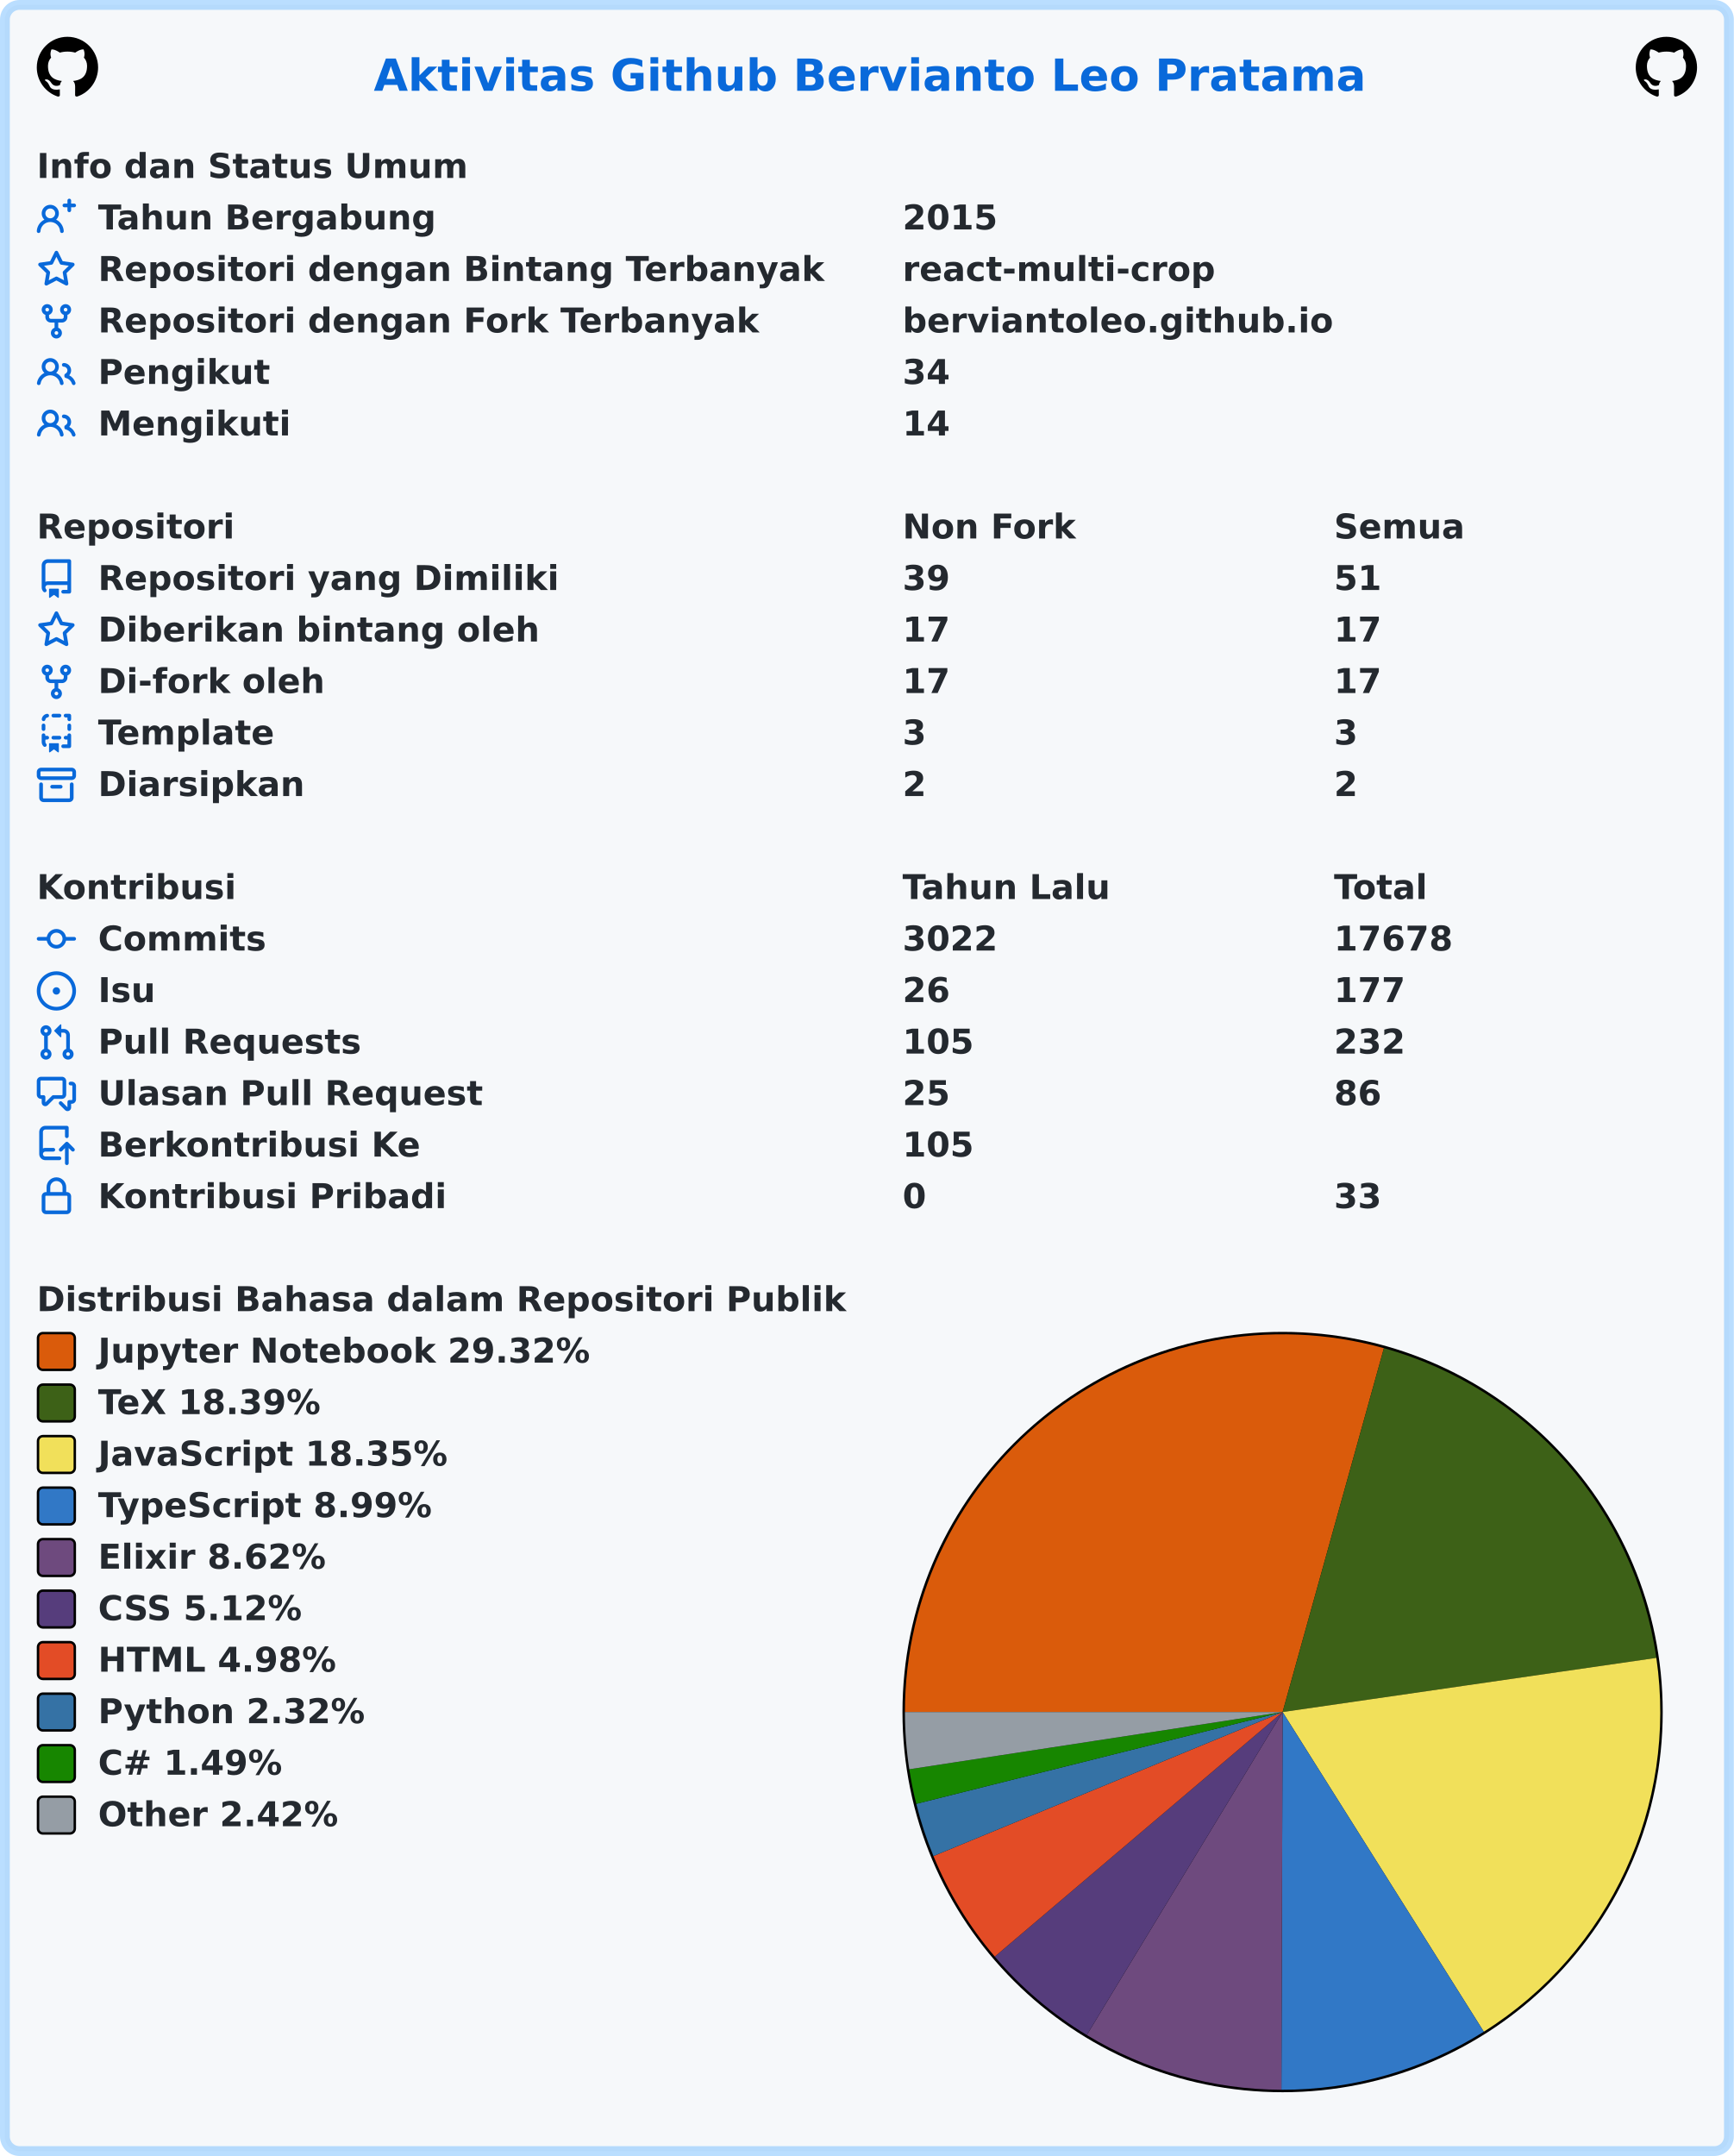
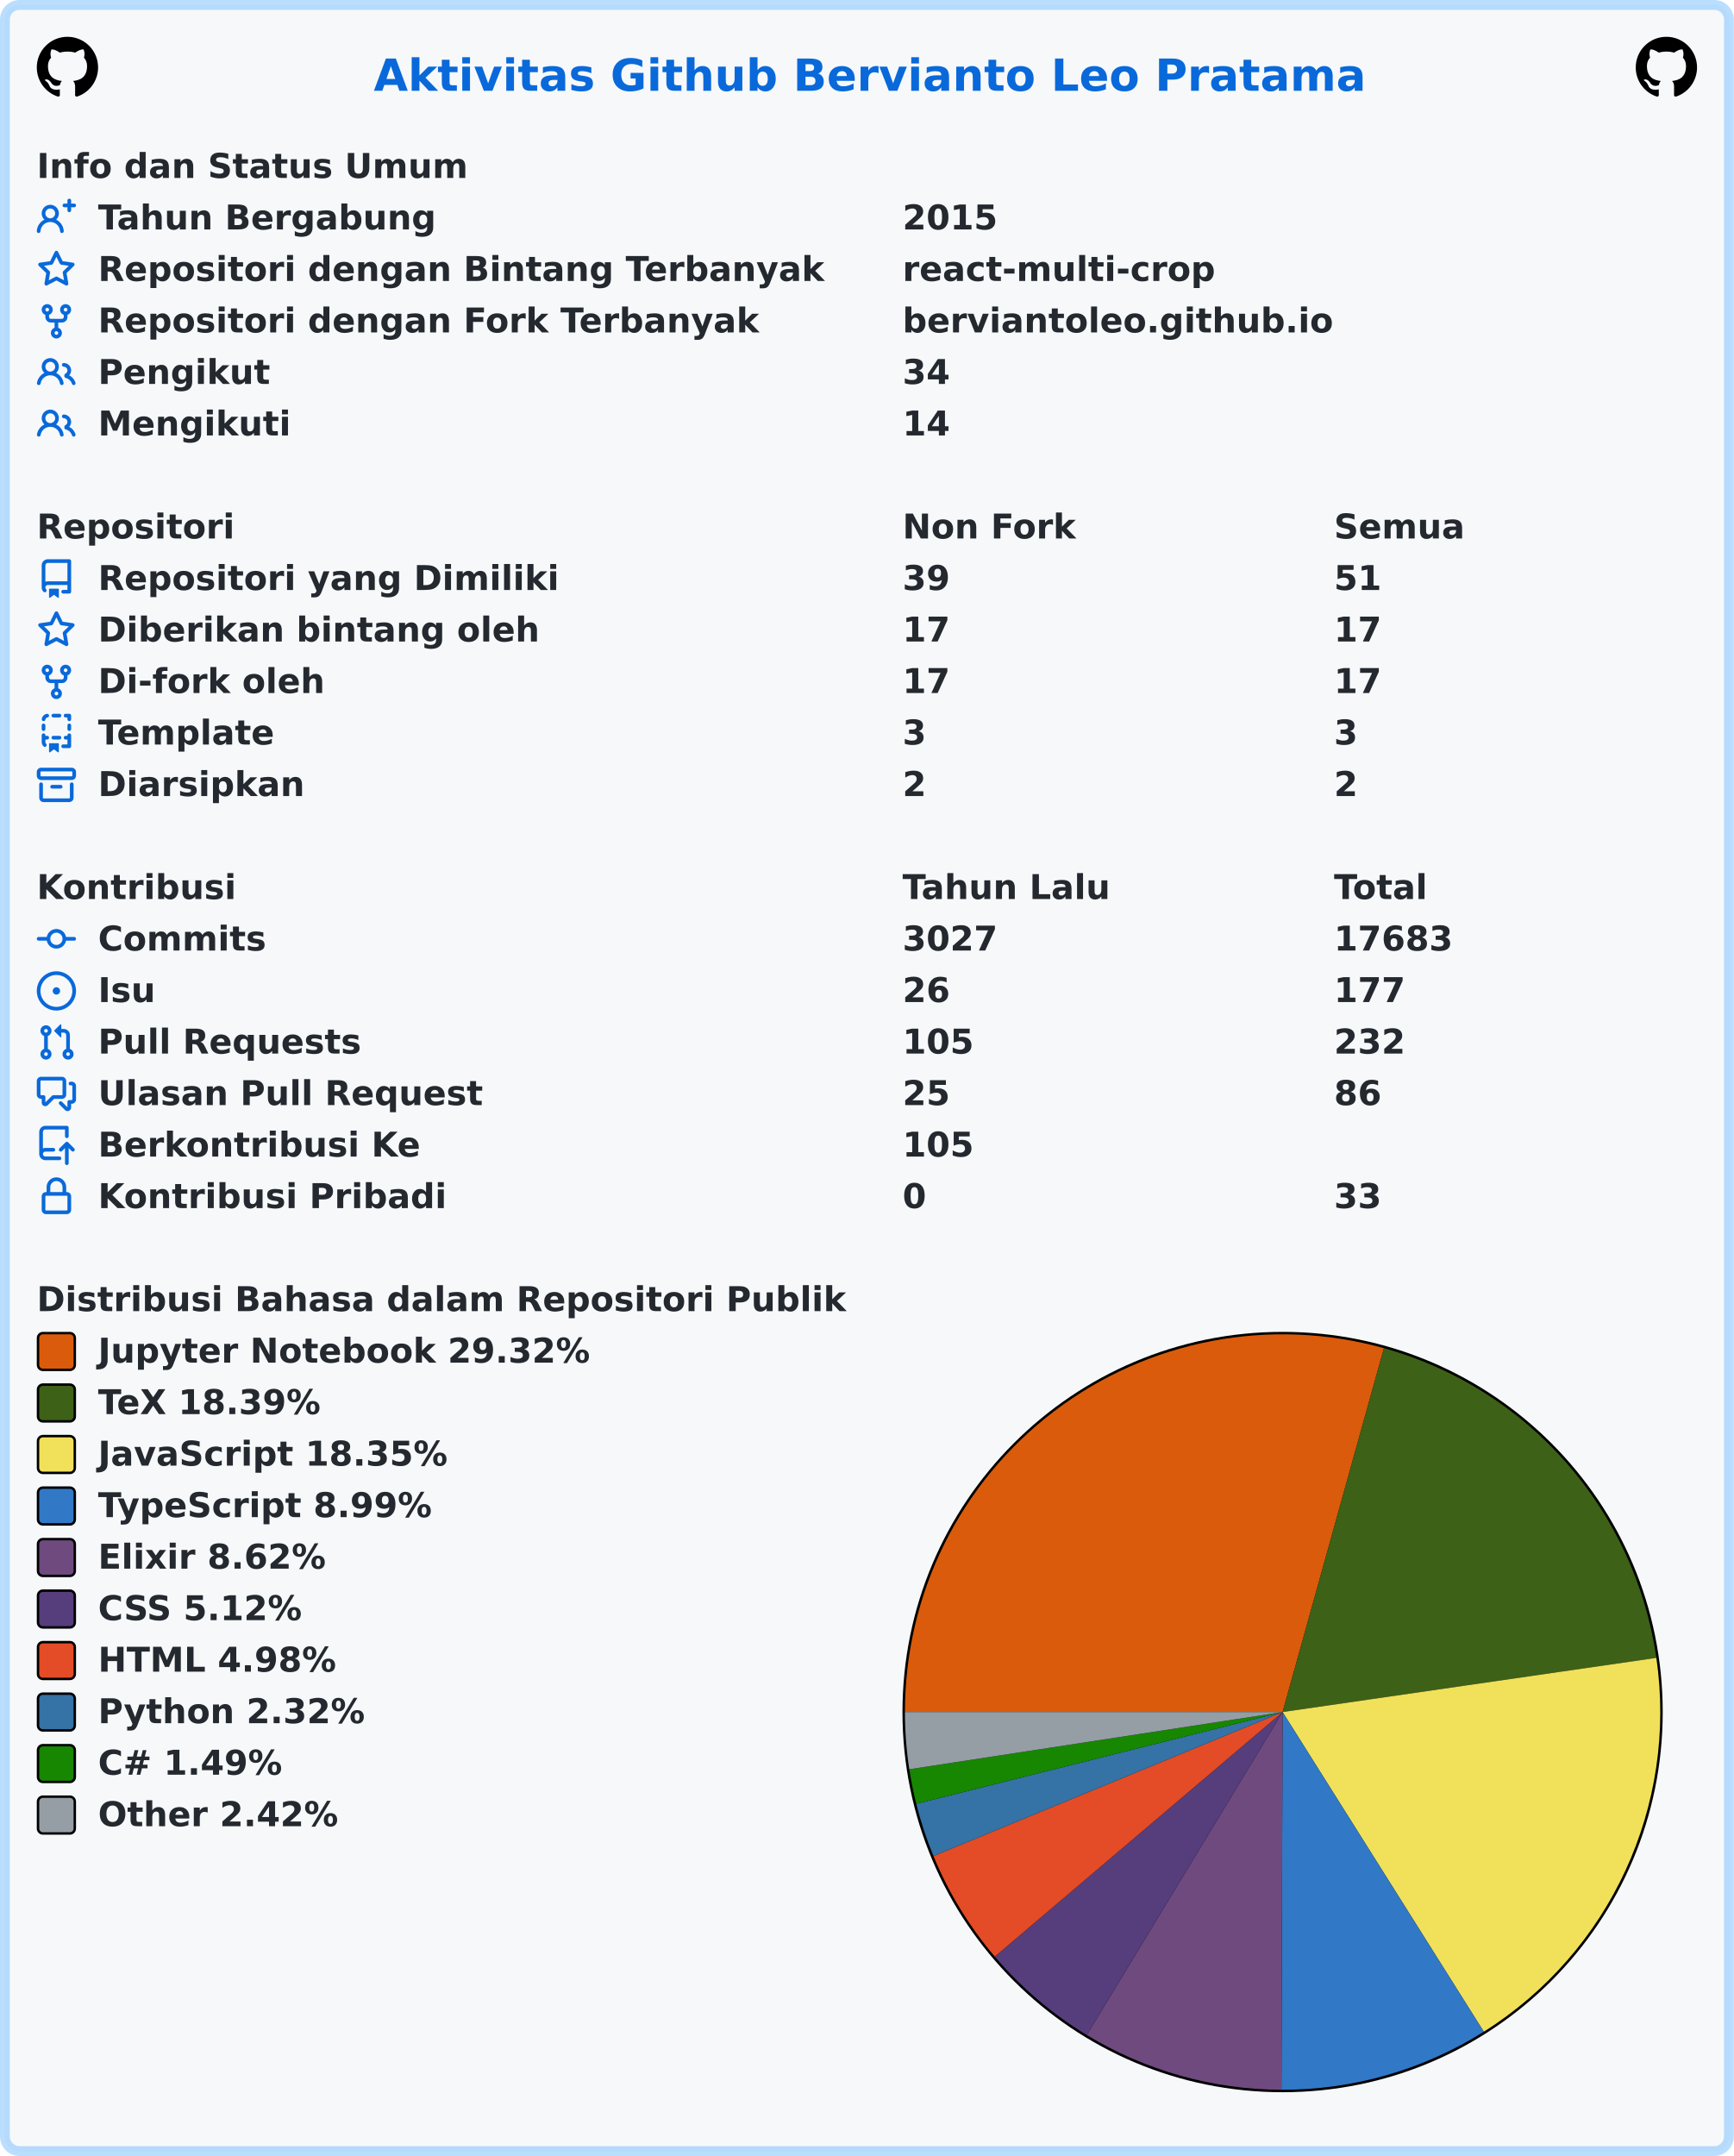
<svg xmlns="http://www.w3.org/2000/svg" width="707" height="879" viewBox="0 0 707 879" lang="id" xml:lang="id">
  <rect x="2" y="2" stroke-width="4" rx="6" width="703" height="875" stroke="rgba(84,174,255,0.4)" fill="#f6f8fa" />
  <g font-weight="600" font-size="110pt" font-family="Verdana,Geneva,DejaVu Sans,sans-serif" text-rendering="geometricPrecision">
    <text x="1239" y="301" lengthAdjust="spacingAndGlyphs" textLength="3261" transform="scale(0.123)" fill="#0969da">Aktivitas Github Bervianto Leo Pratama</text>
    <svg x="15" y="15" width="25" height="25" viewBox="0 0 16 16">
      <path fill="#000000" fill-rule="evenodd" d="M8 0C3.58 0 0 3.58 0 8c0 3.54 2.29 6.53 5.47 7.59.4.07.55-.17.55-.38 0-.19-.01-.82-.01-1.49-2.01.37-2.53-.49-2.69-.94-.09-.23-.48-.94-.82-1.13-.28-.15-.68-.52-.01-.53.63-.01 1.08.58 1.23.82.72 1.21 1.87.87 2.33.66.07-.52.28-.87.51-1.07-1.78-.2-3.64-.89-3.64-3.95 0-.87.31-1.59.82-2.15-.08-.2-.36-1.02.08-2.12 0 0 .67-.21 2.2.82.64-.18 1.32-.27 2-.27.68 0 1.36.09 2 .27 1.53-1.04 2.2-.82 2.2-.82.44 1.1.16 1.92.08 2.12.51.56.82 1.27.82 2.15 0 3.07-1.87 3.75-3.65 3.95.29.25.54.73.54 1.48 0 1.07-.01 1.93-.01 2.2 0 .21.15.46.55.38A8.013 8.013 0 0016 8c0-4.42-3.58-8-8-8z" />
    </svg>
    <svg x="667" y="15" width="25" height="25" viewBox="0 0 16 16">
      <path fill="#000000" fill-rule="evenodd" d="M8 0C3.58 0 0 3.58 0 8c0 3.54 2.29 6.53 5.47 7.59.4.07.55-.17.55-.38 0-.19-.01-.82-.01-1.49-2.01.37-2.53-.49-2.69-.94-.09-.23-.48-.94-.82-1.13-.28-.15-.68-.52-.01-.53.63-.01 1.08.58 1.23.82.72 1.21 1.87.87 2.33.66.07-.52.28-.87.51-1.07-1.78-.2-3.64-.89-3.64-3.95 0-.87.31-1.59.82-2.15-.08-.2-.36-1.02.08-2.12 0 0 .67-.21 2.2.82.64-.18 1.32-.27 2-.27.68 0 1.36.09 2 .27 1.53-1.04 2.2-.82 2.2-.82.44 1.1.16 1.92.08 2.12.51.56.82 1.27.82 2.15 0 3.07-1.87 3.75-3.65 3.95.29.25.54.73.54 1.48 0 1.07-.01 1.93-.01 2.2 0 .21.15.46.55.38A8.013 8.013 0 0016 8c0-4.42-3.58-8-8-8z" />
    </svg>
    <g transform="translate(0, 60)" fill="#24292f">
      <g transform="translate(15, 0)">
        <g transform="scale(0.095)">
          <text x="0" y="132" textLength="1852" lengthAdjust="spacingAndGlyphs">Info dan Status Umum</text>
        </g>
      </g>
      <g transform="translate(15, 21)">
        <path fill="#0969da" fill-rule="evenodd" d="M13.25 0a.75.75 0 01.75.75V2h1.25a.75.75 0 010 1.5H14v1.25a.75.75 0 01-1.5 0V3.5h-1.25a.75.75 0 010-1.5h1.25V.75a.75.75 0 01.75-.75zM5.5 4a2 2 0 100 4 2 2 0 000-4zm2.4 4.548a3.5 3.5 0 10-4.799 0 5.527 5.527 0 00-3.1 4.66.75.75 0 101.498.085A4.01 4.01 0 015.5 9.5a4.01 4.01 0 014.001 3.793.75.75 0 101.498-.086 5.527 5.527 0 00-3.1-4.659z" />
        <g transform="scale(0.095)">
          <text lengthAdjust="spacingAndGlyphs" textLength="1478" x="263" y="132">Tahun Bergabung</text>
          <text lengthAdjust="spacingAndGlyphs" textLength="420" x="3716" y="132">2015</text>
        </g>
      </g>
      <g transform="translate(15, 42)">
        <path fill="#0969da" fill-rule="evenodd" d="M8 .25a.75.75 0 01.673.418l1.882 3.815 4.21.612a.75.75 0 01.416 1.279l-3.046 2.97.719 4.192a.75.75 0 01-1.088.791L8 12.347l-3.766 1.98a.75.75 0 01-1.088-.79l.72-4.194L.818 6.374a.75.75 0 01.416-1.28l4.21-.611L7.327.668A.75.75 0 018 .25zm0 2.445L6.615 5.5a.75.75 0 01-.564.41l-3.097.45 2.24 2.184a.75.75 0 01.216.664l-.528 3.084 2.769-1.456a.75.75 0 01.698 0l2.77 1.456-.53-3.084a.75.75 0 01.216-.664l2.24-2.183-3.096-.45a.75.75 0 01-.564-.41L8 2.694v.001z" />
        <g transform="scale(0.095)">
          <text lengthAdjust="spacingAndGlyphs" textLength="3126" x="263" y="132">Repositori dengan Bintang Terbanyak</text>
          <text lengthAdjust="spacingAndGlyphs" textLength="1330" x="3716" y="132">react-multi-crop</text>
        </g>
      </g>
      <g transform="translate(15, 63)">
        <path fill="#0969da" fill-rule="evenodd" d="M5 3.25a.75.75 0 11-1.5 0 .75.75 0 011.5 0zm0 2.122a2.25 2.25 0 10-1.5 0v.878A2.25 2.25 0 005.75 8.5h1.5v2.128a2.251 2.251 0 101.5 0V8.5h1.5a2.25 2.25 0 002.25-2.25v-.878a2.25 2.25 0 10-1.5 0v.878a.75.75 0 01-.75.75h-4.5A.75.75 0 015 6.25v-.878zm3.75 7.378a.75.75 0 11-1.5 0 .75.75 0 011.5 0zm3-8.75a.75.75 0 100-1.5.75.75 0 000 1.5z" />
        <g transform="scale(0.095)">
          <text lengthAdjust="spacingAndGlyphs" textLength="2846" x="263" y="132">Repositori dengan Fork Terbanyak</text>
          <text lengthAdjust="spacingAndGlyphs" textLength="1821" x="3716" y="132">berviantoleo.github.io</text>
        </g>
      </g>
      <g transform="translate(15, 84)">
        <path fill="#0969da" fill-rule="evenodd" d="M5.5 3.5a2 2 0 100 4 2 2 0 000-4zM2 5.5a3.5 3.5 0 115.898 2.549 5.507 5.507 0 013.034 4.084.75.75 0 11-1.482.235 4.001 4.001 0 00-7.9 0 .75.75 0 01-1.482-.236A5.507 5.507 0 013.102 8.05 3.49 3.49 0 012 5.5zM11 4a.75.75 0 100 1.5 1.5 1.5 0 01.666 2.844.75.75 0 00-.416.672v.352a.75.75 0 00.574.73c1.2.289 2.162 1.2 2.522 2.372a.75.75 0 101.434-.44 5.01 5.01 0 00-2.56-3.012A3 3 0 0011 4z" />
        <g transform="scale(0.095)">
          <text lengthAdjust="spacingAndGlyphs" textLength="723" x="263" y="132">Pengikut</text>
          <text lengthAdjust="spacingAndGlyphs" textLength="210" x="3716" y="132">34</text>
        </g>
      </g>
      <g transform="translate(15, 105)">
        <path fill="#0969da" fill-rule="evenodd" d="M5.5 3.5a2 2 0 100 4 2 2 0 000-4zM2 5.5a3.5 3.5 0 115.898 2.549 5.507 5.507 0 013.034 4.084.75.75 0 11-1.482.235 4.001 4.001 0 00-7.9 0 .75.75 0 01-1.482-.236A5.507 5.507 0 013.102 8.05 3.49 3.49 0 012 5.5zM11 4a.75.75 0 100 1.5 1.5 1.5 0 01.666 2.844.75.75 0 00-.416.672v.352a.75.75 0 00.574.73c1.2.289 2.162 1.2 2.522 2.372a.75.75 0 101.434-.44 5.01 5.01 0 00-2.56-3.012A3 3 0 0011 4z" />
        <g transform="scale(0.095)">
          <text lengthAdjust="spacingAndGlyphs" textLength="813" x="263" y="132">Mengikuti</text>
          <text lengthAdjust="spacingAndGlyphs" textLength="210" x="3716" y="132">14</text>
        </g>
      </g>
    </g>
    <g transform="translate(0, 207)" fill="#24292f">
      <g transform="translate(15, 0)">
        <g transform="scale(0.095)">
          <text x="0" y="132" textLength="832" lengthAdjust="spacingAndGlyphs">Repositori</text>
          <text x="3716" y="132" textLength="740" lengthAdjust="spacingAndGlyphs">Non Fork</text>
          <text x="5568" y="132" textLength="573" lengthAdjust="spacingAndGlyphs">Semua</text>
        </g>
      </g>
      <g transform="translate(15, 21)">
        <path fill="#0969da" fill-rule="evenodd" d="M2 2.5A2.5 2.5 0 014.5 0h8.75a.75.75 0 01.75.75v12.5a.75.75 0 01-.75.75h-2.5a.75.75 0 110-1.5h1.75v-2h-8a1 1 0 00-.714 1.7.75.75 0 01-1.072 1.05A2.495 2.495 0 012 11.5v-9zm10.5-1V9h-8c-.356 0-.694.074-1 .208V2.5a1 1 0 011-1h8zM5 12.25v3.25a.25.25 0 00.4.2l1.45-1.087a.25.25 0 01.3 0L8.6 15.7a.25.25 0 00.4-.2v-3.25a.25.25 0 00-.25-.25h-3.5a.25.25 0 00-.25.25z" />
        <g transform="scale(0.095)">
          <text lengthAdjust="spacingAndGlyphs" textLength="1962" x="263" y="132">Repositori yang Dimiliki</text>
          <text lengthAdjust="spacingAndGlyphs" textLength="210" x="3716" y="132">39</text>
          <text lengthAdjust="spacingAndGlyphs" textLength="210" x="5568" y="132">51</text>
        </g>
      </g>
      <g transform="translate(15, 42)">
        <path fill="#0969da" fill-rule="evenodd" d="M8 .25a.75.75 0 01.673.418l1.882 3.815 4.21.612a.75.75 0 01.416 1.279l-3.046 2.97.719 4.192a.75.75 0 01-1.088.791L8 12.347l-3.766 1.98a.75.75 0 01-1.088-.79l.72-4.194L.818 6.374a.75.75 0 01.416-1.28l4.21-.611L7.327.668A.75.75 0 018 .25zm0 2.445L6.615 5.5a.75.75 0 01-.564.41l-3.097.45 2.24 2.184a.75.75 0 01.216.664l-.528 3.084 2.769-1.456a.75.75 0 01.698 0l2.77 1.456-.53-3.084a.75.75 0 01.216-.664l2.24-2.183-3.096-.45a.75.75 0 01-.564-.41L8 2.694v.001z" />
        <g transform="scale(0.095)">
          <text lengthAdjust="spacingAndGlyphs" textLength="1887" x="263" y="132">Diberikan bintang oleh</text>
          <text lengthAdjust="spacingAndGlyphs" textLength="210" x="3716" y="132">17</text>
          <text lengthAdjust="spacingAndGlyphs" textLength="210" x="5568" y="132">17</text>
        </g>
      </g>
      <g transform="translate(15, 63)">
        <path fill="#0969da" fill-rule="evenodd" d="M5 3.25a.75.75 0 11-1.5 0 .75.75 0 011.5 0zm0 2.122a2.25 2.25 0 10-1.5 0v.878A2.25 2.25 0 005.75 8.5h1.5v2.128a2.251 2.251 0 101.5 0V8.5h1.5a2.25 2.25 0 002.25-2.25v-.878a2.25 2.25 0 10-1.5 0v.878a.75.75 0 01-.75.75h-4.5A.75.75 0 015 6.25v-.878zm3.75 7.378a.75.75 0 11-1.5 0 .75.75 0 011.5 0zm3-8.75a.75.75 0 100-1.5.75.75 0 000 1.5z" />
        <g transform="scale(0.095)">
          <text lengthAdjust="spacingAndGlyphs" textLength="963" x="263" y="132">Di-fork oleh</text>
          <text lengthAdjust="spacingAndGlyphs" textLength="210" x="3716" y="132">17</text>
          <text lengthAdjust="spacingAndGlyphs" textLength="210" x="5568" y="132">17</text>
        </g>
      </g>
      <g transform="translate(15, 84)">
        <path fill="#0969da" fill-rule="evenodd" d="M6 .75A.75.75 0 016.75 0h2.5a.75.75 0 010 1.5h-2.5A.75.75 0 016 .75zm5 0a.75.75 0 01.75-.75h1.5a.75.75 0 01.75.75v1.5a.75.75 0 01-1.5 0V1.5h-.75A.75.75 0 0111 .75zM4.992.662a.75.75 0 01-.636.848c-.436.063-.783.41-.846.846a.75.75 0 01-1.485-.212A2.501 2.501 0 014.144.025a.75.75 0 01.848.637zM2.75 4a.75.75 0 01.75.75v1.5a.75.75 0 01-1.5 0v-1.5A.75.75 0 012.75 4zm10.5 0a.75.75 0 01.75.75v1.5a.75.75 0 01-1.5 0v-1.5a.75.75 0 01.75-.75zM2.75 8a.75.75 0 01.75.75v.268A1.72 1.72 0 013.75 9h.5a.75.75 0 010 1.5h-.5a.25.25 0 00-.25.25v.75c0 .28.114.532.3.714a.75.75 0 01-1.05 1.072A2.495 2.495 0 012 11.5V8.75A.75.75 0 012.75 8zm10.5 0a.75.75 0 01.75.75v4.5a.75.75 0 01-.75.75h-2.5a.75.75 0 010-1.5h1.75v-2h-.75a.75.75 0 010-1.5h.75v-.25a.75.75 0 01.75-.75zM6 9.75A.75.75 0 016.75 9h2.5a.75.75 0 010 1.5h-2.5A.75.75 0 016 9.75zm-1 2.5v3.25a.25.25 0 00.4.2l1.45-1.087a.25.25 0 01.3 0L8.6 15.7a.25.25 0 00.4-.2v-3.25a.25.25 0 00-.25-.25h-3.5a.25.25 0 00-.25.25z" />
        <g transform="scale(0.095)">
          <text lengthAdjust="spacingAndGlyphs" textLength="783" x="263" y="132">Template</text>
          <text lengthAdjust="spacingAndGlyphs" textLength="105" x="3716" y="132">3</text>
          <text lengthAdjust="spacingAndGlyphs" textLength="105" x="5568" y="132">3</text>
        </g>
      </g>
      <g transform="translate(15, 105)">
        <path fill="#0969da" fill-rule="evenodd" d="M1.75 2.5a.25.25 0 00-.25.25v1.5c0 .138.112.25.25.25h12.5a.25.25 0 00.25-.25v-1.5a.25.25 0 00-.25-.25H1.75zM0 2.75C0 1.784.784 1 1.75 1h12.5c.966 0 1.75.784 1.75 1.75v1.5A1.75 1.75 0 0114.25 6H1.75A1.75 1.75 0 010 4.25v-1.5zM1.75 7a.75.75 0 01.75.75v5.5c0 .138.112.25.25.25h10.5a.25.25 0 00.25-.25v-5.5a.75.75 0 111.5 0v5.5A1.75 1.75 0 0113.25 15H2.75A1.75 1.75 0 011 13.25v-5.5A.75.75 0 011.75 7zm4.5 1a.75.75 0 000 1.5h3.5a.75.75 0 100-1.5h-3.5z" />
        <g transform="scale(0.095)">
          <text lengthAdjust="spacingAndGlyphs" textLength="880" x="263" y="132">Diarsipkan</text>
          <text lengthAdjust="spacingAndGlyphs" textLength="105" x="3716" y="132">2</text>
          <text lengthAdjust="spacingAndGlyphs" textLength="105" x="5568" y="132">2</text>
        </g>
      </g>
    </g>
    <g transform="translate(0, 354)" fill="#24292f">
      <g transform="translate(15, 0)">
        <g transform="scale(0.095)">
          <text x="0" y="132" textLength="834" lengthAdjust="spacingAndGlyphs">Kontribusi</text>
          <text x="3716" y="132" textLength="914" lengthAdjust="spacingAndGlyphs">Tahun Lalu</text>
          <text x="5568" y="132" textLength="414" lengthAdjust="spacingAndGlyphs">Total</text>
        </g>
      </g>
      <g transform="translate(15, 21)">
        <path fill="#0969da" fill-rule="evenodd" d="M10.5 7.75a2.5 2.5 0 11-5 0 2.5 2.5 0 015 0zm1.43.75a4.002 4.002 0 01-7.86 0H.75a.75.75 0 110-1.5h3.32a4.001 4.001 0 017.86 0h3.32a.75.75 0 110 1.5h-3.32z" />
        <g transform="scale(0.095)">
          <text lengthAdjust="spacingAndGlyphs" textLength="734" x="263" y="132">Commits</text>
-           <text lengthAdjust="spacingAndGlyphs" textLength="420" x="3716" y="132">3022</text>
-           <text lengthAdjust="spacingAndGlyphs" textLength="525" x="5568" y="132">17678</text>
+           <text lengthAdjust="spacingAndGlyphs" textLength="420" x="3716" y="132">3027</text>
+           <text lengthAdjust="spacingAndGlyphs" textLength="525" x="5568" y="132">17683</text>
        </g>
      </g>
      <g transform="translate(15, 42)">
        <path fill="#0969da" d="M8 9.5a1.5 1.5 0 100-3 1.5 1.5 0 000 3z" />
        <path fill="#0969da" fill-rule="evenodd" d="M8 0a8 8 0 100 16A8 8 0 008 0zM1.5 8a6.5 6.5 0 1113 0 6.5 6.5 0 01-13 0z" />
        <g transform="scale(0.095)">
          <text lengthAdjust="spacingAndGlyphs" textLength="238" x="263" y="132">Isu</text>
          <text lengthAdjust="spacingAndGlyphs" textLength="210" x="3716" y="132">26</text>
          <text lengthAdjust="spacingAndGlyphs" textLength="315" x="5568" y="132">177</text>
        </g>
      </g>
      <g transform="translate(15, 63)">
        <path fill="#0969da" fill-rule="evenodd" d="M7.177 3.073L9.573.677A.25.25 0 0110 .854v4.792a.25.25 0 01-.427.177L7.177 3.427a.25.25 0 010-.354zM3.75 2.5a.75.75 0 100 1.5.75.75 0 000-1.5zm-2.25.75a2.25 2.25 0 113 2.122v5.256a2.251 2.251 0 11-1.5 0V5.372A2.25 2.25 0 011.5 3.25zM11 2.5h-1V4h1a1 1 0 011 1v5.628a2.251 2.251 0 101.5 0V5A2.5 2.5 0 0011 2.5zm1 10.25a.75.75 0 111.5 0 .75.75 0 01-1.5 0zM3.75 12a.75.75 0 100 1.5.75.75 0 000-1.5z" />
        <g transform="scale(0.095)">
          <text lengthAdjust="spacingAndGlyphs" textLength="1113" x="263" y="132">Pull Requests</text>
          <text lengthAdjust="spacingAndGlyphs" textLength="315" x="3716" y="132">105</text>
          <text lengthAdjust="spacingAndGlyphs" textLength="315" x="5568" y="132">232</text>
        </g>
      </g>
      <g transform="translate(15, 84)">
        <path fill="#0969da" fill-rule="evenodd" d="M1.5 2.75a.25.25 0 01.25-.25h8.5a.25.25 0 01.25.25v5.5a.25.25 0 01-.25.25h-3.5a.75.75 0 00-.53.22L3.5 11.44V9.25a.75.75 0 00-.75-.75h-1a.25.25 0 01-.25-.25v-5.5zM1.75 1A1.75 1.75 0 000 2.75v5.5C0 9.216.784 10 1.75 10H2v1.543a1.457 1.457 0 002.487 1.03L7.061 10h3.189A1.75 1.75 0 0012 8.25v-5.5A1.75 1.75 0 0010.25 1h-8.5zM14.5 4.75a.25.25 0 00-.25-.25h-.5a.75.75 0 110-1.5h.5c.966 0 1.75.784 1.75 1.75v5.5A1.75 1.75 0 0114.25 12H14v1.543a1.457 1.457 0 01-2.487 1.03L9.22 12.28a.75.75 0 111.06-1.06l2.22 2.22v-2.19a.75.75 0 01.75-.75h1a.25.25 0 00.25-.25v-5.5z" />
        <g transform="scale(0.095)">
          <text lengthAdjust="spacingAndGlyphs" textLength="1640" x="263" y="132">Ulasan Pull Request</text>
          <text lengthAdjust="spacingAndGlyphs" textLength="210" x="3716" y="132">25</text>
          <text lengthAdjust="spacingAndGlyphs" textLength="210" x="5568" y="132">86</text>
        </g>
      </g>
      <g transform="translate(15, 105)">
        <path fill="#0969da" fill-rule="evenodd" d="M1 2.5A2.5 2.5 0 013.5 0h8.75a.75.75 0 01.75.75v3.5a.75.75 0 01-1.5 0V1.5h-8a1 1 0 00-1 1v6.708A2.492 2.492 0 013.5 9h3.25a.75.75 0 010 1.5H3.5a1 1 0 100 2h5.75a.75.75 0 010 1.5H3.5A2.5 2.5 0 011 11.5v-9zm13.23 7.79a.75.75 0 001.06-1.06l-2.505-2.505a.75.75 0 00-1.06 0L9.22 9.229a.75.75 0 001.06 1.061l1.225-1.224v6.184a.75.75 0 001.5 0V9.066l1.224 1.224z" />
        <g transform="scale(0.095)">
          <text lengthAdjust="spacingAndGlyphs" textLength="1366" x="263" y="132">Berkontribusi Ke</text>
          <text lengthAdjust="spacingAndGlyphs" textLength="315" x="3716" y="132">105</text>
        </g>
      </g>
      <g transform="translate(15, 126)">
        <path fill="#0969da" fill-rule="evenodd" d="M4 4v2h-.25A1.75 1.75 0 002 7.75v5.5c0 .966.784 1.75 1.75 1.75h8.5A1.75 1.75 0 0014 13.25v-5.5A1.75 1.75 0 0012.25 6H12V4a4 4 0 10-8 0zm6.5 2V4a2.5 2.5 0 00-5 0v2h5zM12 7.5h.25a.25.25 0 01.25.25v5.5a.25.25 0 01-.25.25h-8.5a.25.25 0 01-.25-.25v-5.5a.25.25 0 01.25-.25H12z" />
        <g transform="scale(0.095)">
          <text lengthAdjust="spacingAndGlyphs" textLength="1456" x="263" y="132">Kontribusi Pribadi</text>
          <text lengthAdjust="spacingAndGlyphs" textLength="105" x="3716" y="132">0</text>
          <text lengthAdjust="spacingAndGlyphs" textLength="210" x="5568" y="132">33</text>
        </g>
      </g>
    </g>
    <g transform="translate(0, 522)" fill="#24292f">
      <g transform="translate(15, 0)">
        <g transform="scale(0.095)">
          <text x="0" y="132" textLength="3438" lengthAdjust="spacingAndGlyphs">Distribusi Bahasa dalam Repositori Publik</text>
        </g>
      </g>
      <g transform="translate(368, 21)">
        <circle cx="155" cy="155" r="155" fill="#000000" />
      </g>
      <g transform="translate(369, 22)">
        <path fill-rule="evenodd" fill="#DA5B0B" d="M 0.0,154 A 154 154 0 0 1 195.314 5.645 L 154,154 Z" />
        <path fill-rule="evenodd" fill="#3D6117" d="M 195.314,5.645 A 154 154 0 0 1 306.408 131.913 L 154,154 Z" />
        <path fill-rule="evenodd" fill="#f1e05a" d="M 306.408,131.913 A 154 154 0 0 1 236.05 284.322 L 154,154 Z" />
        <path fill-rule="evenodd" fill="#3178c6" d="M 236.05,284.322 A 154 154 0 0 1 153.51 307.999 L 154,154 Z" />
        <path fill-rule="evenodd" fill="#6e4a7e" d="M 153.51,307.999 A 154 154 0 0 1 74.151 285.682 L 154,154 Z" />
        <path fill-rule="evenodd" fill="#563d7c" d="M 74.151,285.682 A 154 154 0 0 1 36.626 253.696 L 154,154 Z" />
        <path fill-rule="evenodd" fill="#e34c26" d="M 36.626,253.696 A 154 154 0 0 1 11.628 212.705 L 154,154 Z" />
        <path fill-rule="evenodd" fill="#3572A5" d="M 11.628,212.705 A 154 154 0 0 1 4.617 191.425 L 154,154 Z" />
        <path fill-rule="evenodd" fill="#178600" d="M 4.617,191.425 A 154 154 0 0 1 1.777 177.328 L 154,154 Z" />
        <path fill-rule="evenodd" fill="#959da5" d="M 1.777,177.328 A 154 154 0 0 1 0.0 154 L 154,154 Z" />
      </g>
      <g transform="translate(15, 21)">
        <rect x="0.5" y="0.5" rx="2" width="15" height="15" fill="#DA5B0B" stroke-width="1" stroke="#000000" />
        <text transform="scale(0.095)" x="263" y="132" textLength="2126" lengthAdjust="spacingAndGlyphs">Jupyter Notebook 29.32%</text>
      </g>
      <g transform="translate(15, 42)">
        <rect x="0.5" y="0.5" rx="2" width="15" height="15" fill="#3D6117" stroke-width="1" stroke="#000000" />
        <text transform="scale(0.095)" x="263" y="132" textLength="999" lengthAdjust="spacingAndGlyphs">TeX 18.39%</text>
      </g>
      <g transform="translate(15, 63)">
        <rect x="0.5" y="0.5" rx="2" width="15" height="15" fill="#f1e05a" stroke-width="1" stroke="#000000" />
        <text transform="scale(0.095)" x="263" y="132" textLength="1516" lengthAdjust="spacingAndGlyphs">JavaScript 18.35%</text>
      </g>
      <g transform="translate(15, 84)">
        <rect x="0.5" y="0.5" rx="2" width="15" height="15" fill="#3178c6" stroke-width="1" stroke="#000000" />
        <text transform="scale(0.095)" x="263" y="132" textLength="1462" lengthAdjust="spacingAndGlyphs">TypeScript 8.99%</text>
      </g>
      <g transform="translate(15, 105)">
        <rect x="0.5" y="0.5" rx="2" width="15" height="15" fill="#6e4a7e" stroke-width="1" stroke="#000000" />
        <text transform="scale(0.095)" x="263" y="132" textLength="987" lengthAdjust="spacingAndGlyphs">Elixir 8.62%</text>
      </g>
      <g transform="translate(15, 126)">
        <rect x="0.5" y="0.5" rx="2" width="15" height="15" fill="#563d7c" stroke-width="1" stroke="#000000" />
        <text transform="scale(0.095)" x="263" y="132" textLength="903" lengthAdjust="spacingAndGlyphs">CSS 5.12%</text>
      </g>
      <g transform="translate(15, 147)">
        <rect x="0.5" y="0.5" rx="2" width="15" height="15" fill="#e34c26" stroke-width="1" stroke="#000000" />
        <text transform="scale(0.095)" x="263" y="132" textLength="1036" lengthAdjust="spacingAndGlyphs">HTML 4.98%</text>
      </g>
      <g transform="translate(15, 168)">
        <rect x="0.5" y="0.5" rx="2" width="15" height="15" fill="#3572A5" stroke-width="1" stroke="#000000" />
        <text transform="scale(0.095)" x="263" y="132" textLength="1149" lengthAdjust="spacingAndGlyphs">Python 2.32%</text>
      </g>
      <g transform="translate(15, 189)">
        <rect x="0.5" y="0.5" rx="2" width="15" height="15" fill="#178600" stroke-width="1" stroke="#000000" />
        <text transform="scale(0.095)" x="263" y="132" textLength="831" lengthAdjust="spacingAndGlyphs">C# 1.49%</text>
      </g>
      <g transform="translate(15, 210)">
        <rect x="0.5" y="0.5" rx="2" width="15" height="15" fill="#959da5" stroke-width="1" stroke="#000000" />
        <text transform="scale(0.095)" x="263" y="132" textLength="1047" lengthAdjust="spacingAndGlyphs">Other 2.42%</text>
      </g>
    </g>
  </g>
</svg>
